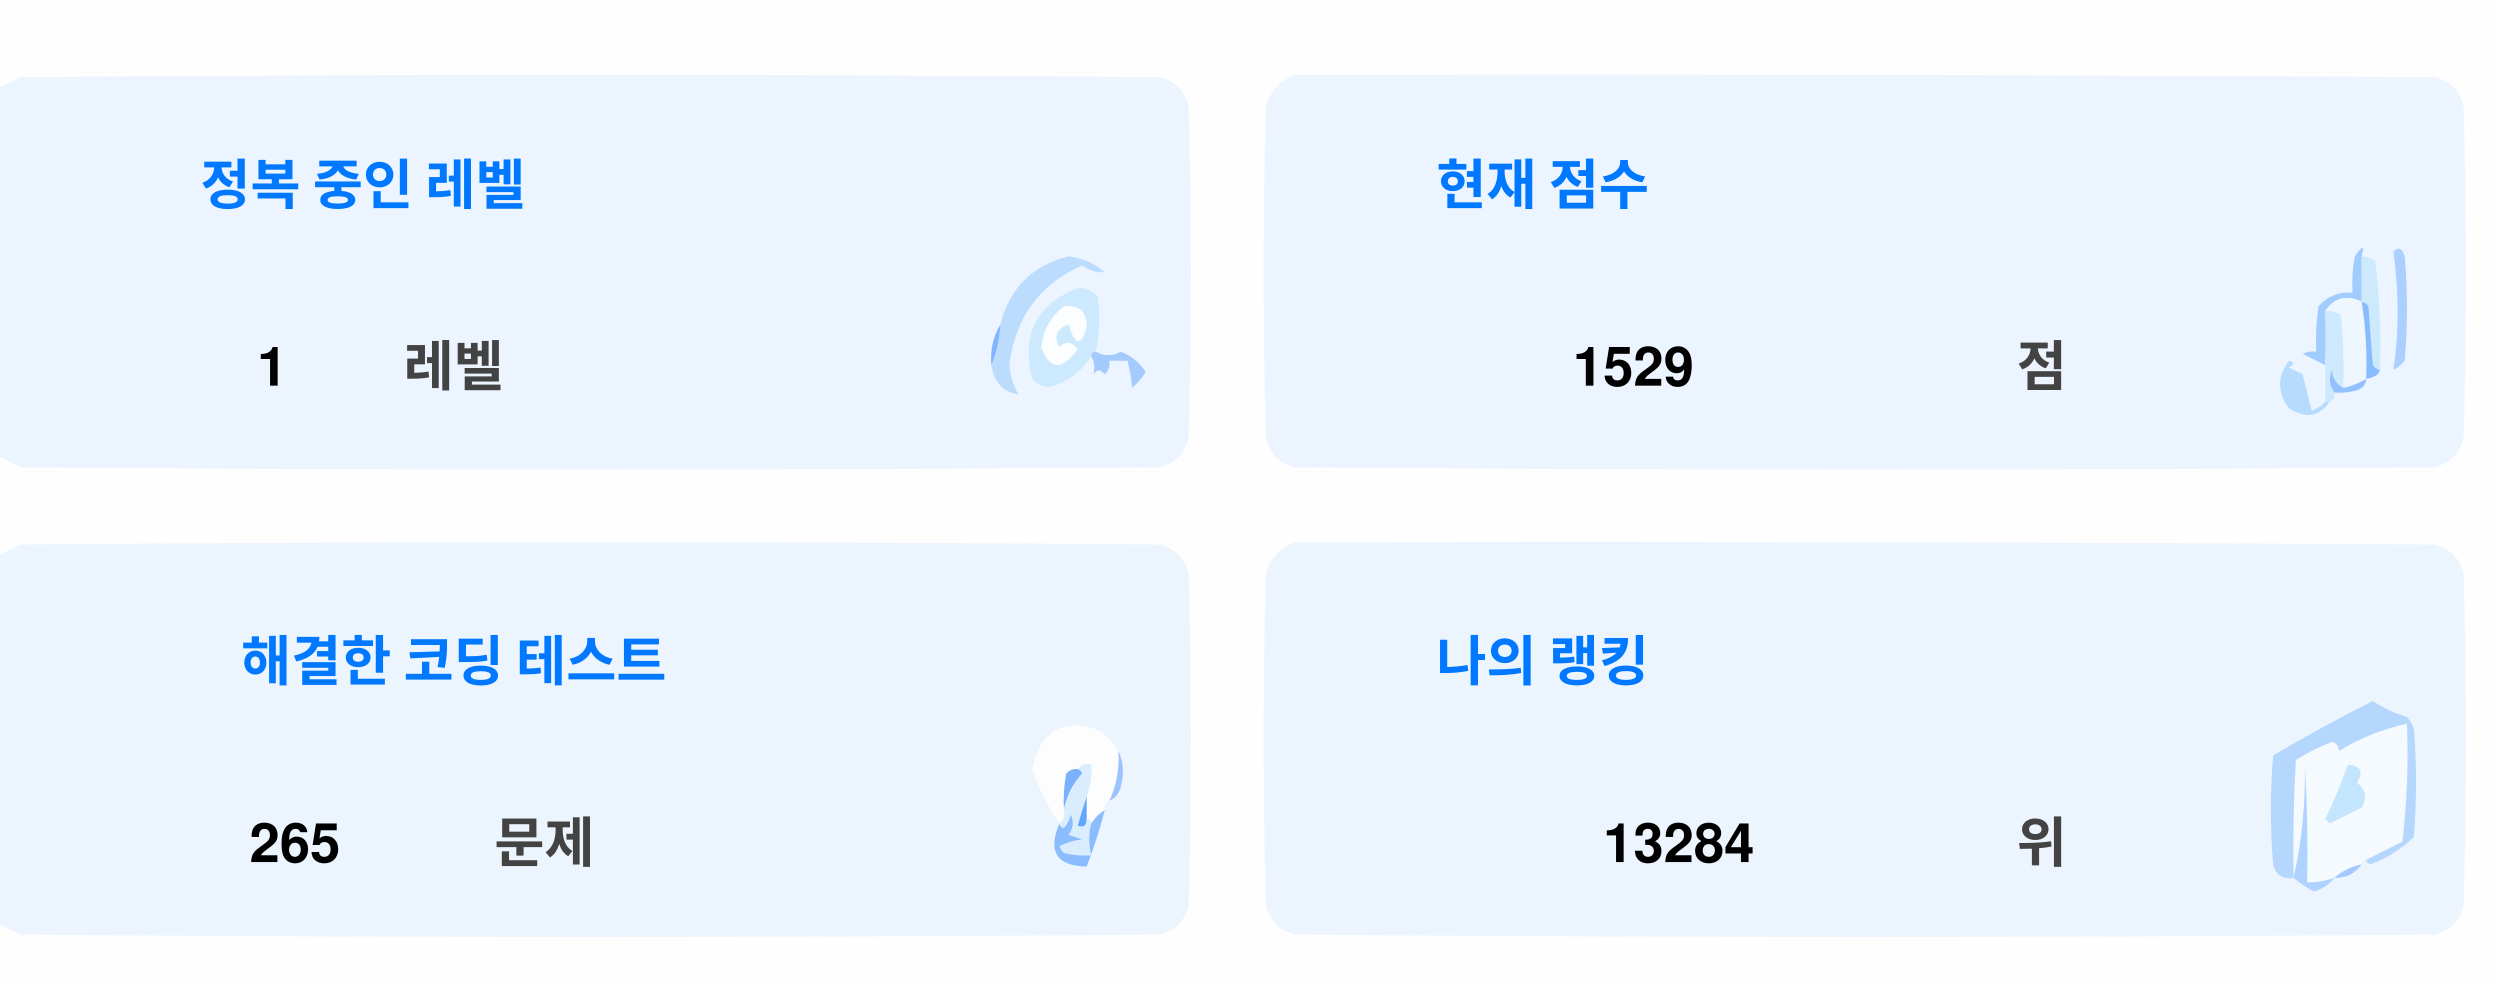
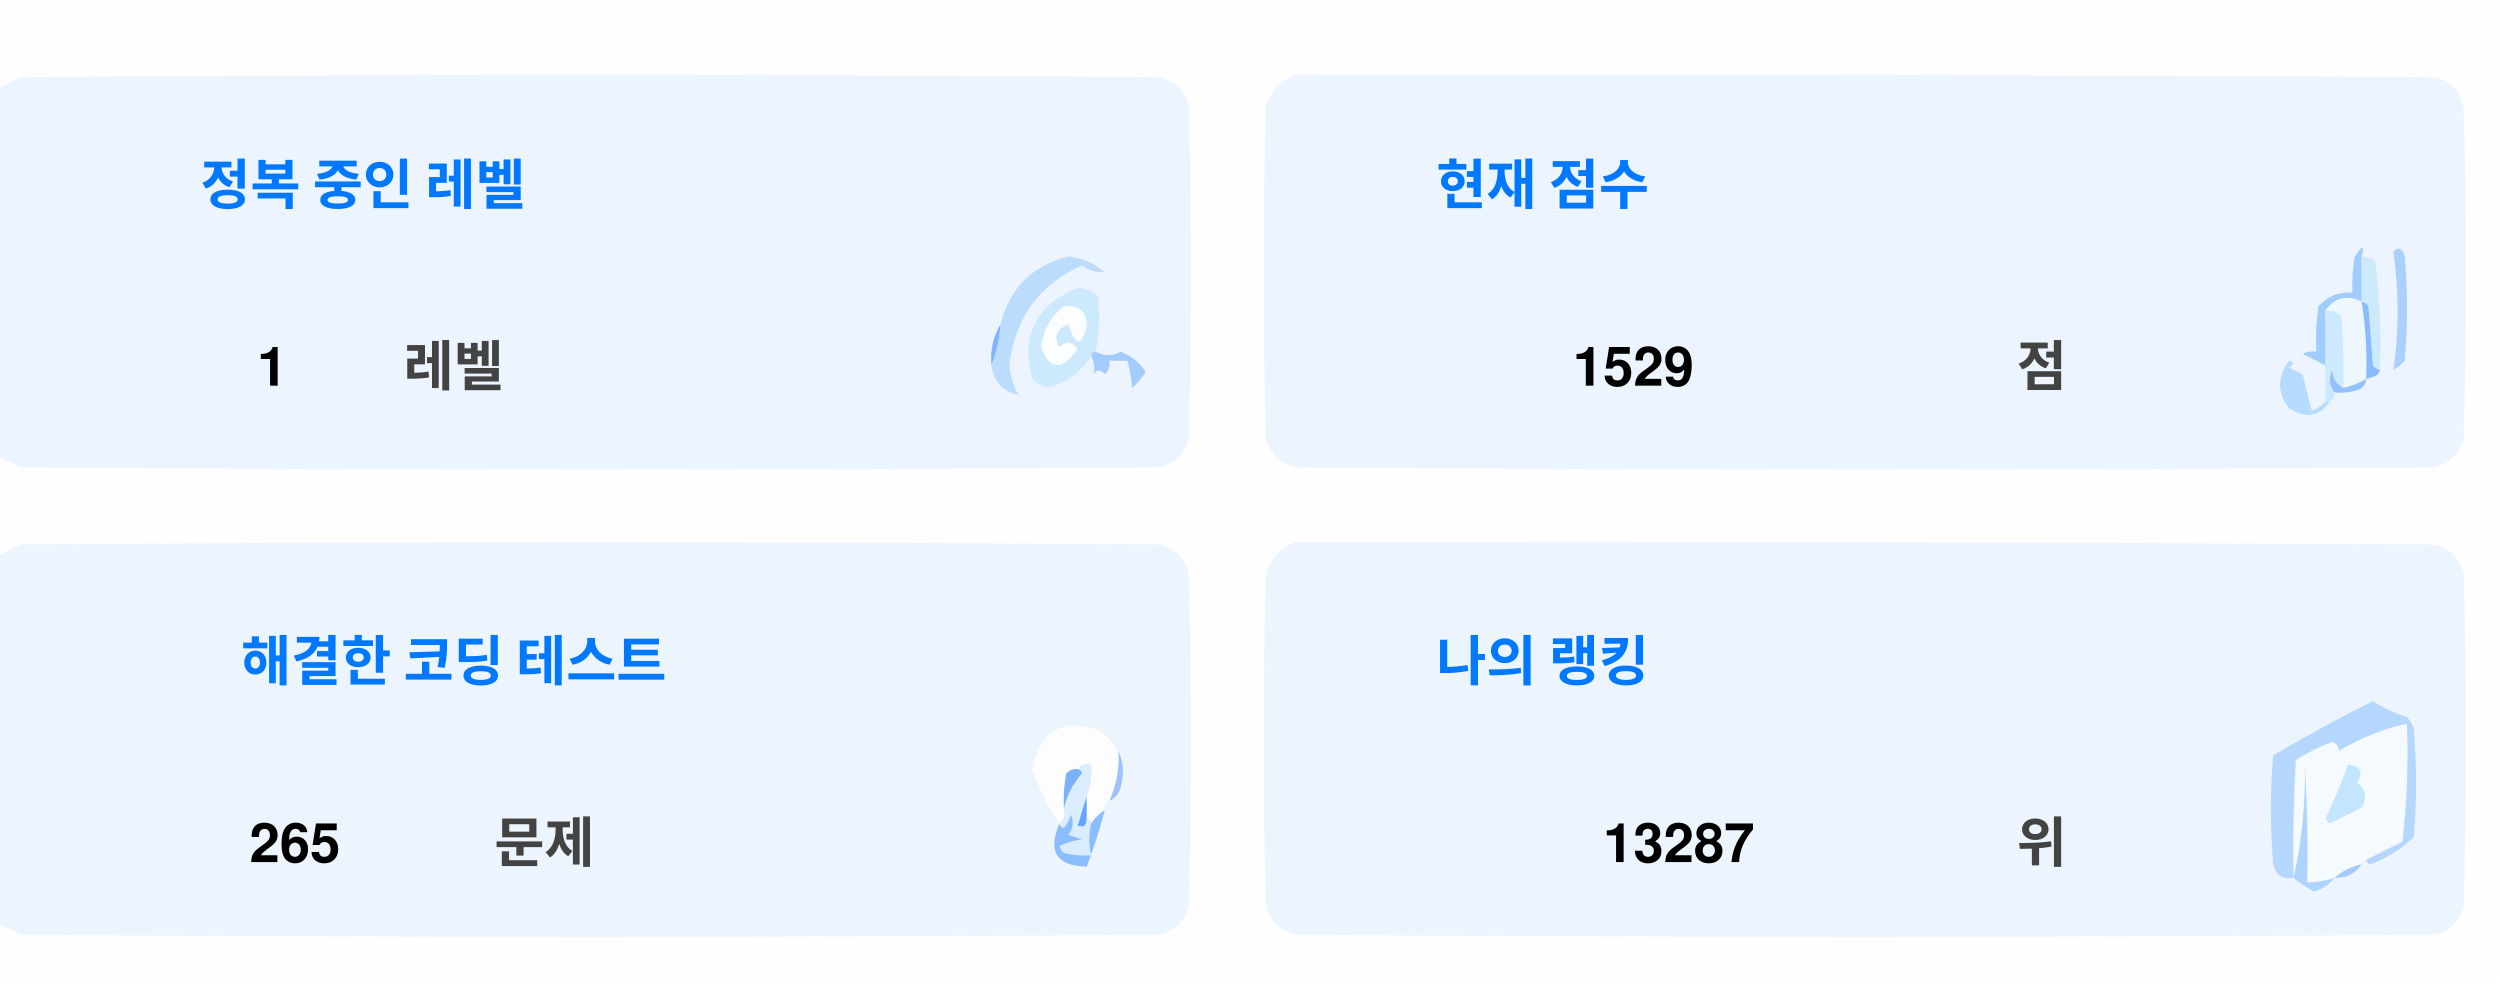
<svg xmlns="http://www.w3.org/2000/svg" version="1.1" width="551px" height="217px" style="shape-rendering:geometricPrecision; text-rendering:geometricPrecision; image-rendering:optimizeQuality; fill-rule:evenodd; clip-rule:evenodd">
  <style>.title {fill: #434343;font-size: 1rem;line-height: 1.5rem;font-weight: bold;font-family: -apple-system, BlinkMacSystemFont, Segoe UI, Helvetica, Arial, sans-serif, Apple Color Emoji, Segoe UI Emoji;}.desc {fill: #434343;font-size: 2.5rem;font-weight: bold;line-height: 1.5rem;font-family: -apple-system, BlinkMacSystemFont, Segoe UI, Helvetica, Arial, sans-serif, Apple Color Emoji, Segoe UI Emoji;}.desc-2 {fill: #434343;font-size: 1rem;font-weight: bold;line-height: 1.5rem;font-family: -apple-system, BlinkMacSystemFont, Segoe UI, Helvetica, Arial, sans-serif, Apple Color Emoji, Segoe UI Emoji;}.text, .desc {animation: twinkling 4s ease-in-out infinite;}@keyframes twinkling {40% { opacity: 1; }50% { opacity: 0.5; }60% { opacity: 1; }70% { opacity: 0.5; }80% { opacity: 1; }}</style>
  <g>
    <path style="opacity:1" fill="#fefefe" d="M -0.5,-0.5 C 183.167,-0.5 366.833,-0.5 550.5,-0.5C 550.5,71.833 550.5,144.167 550.5,216.5C 366.833,216.5 183.167,216.5 -0.5,216.5C -0.5,212.167 -0.5,207.833 -0.5,203.5C 1.14,204.32 2.807,205.153 4.5,206C 88.167,206.667 171.833,206.667 255.5,206C 259,205.167 261.167,203 262,199.5C 262.667,175.167 262.667,150.833 262,126.5C 261.167,123 259,120.833 255.5,120C 171.833,119.333 88.167,119.333 4.5,120C 2.807,120.847 1.14,121.68 -0.5,122.5C -0.5,115.167 -0.5,107.833 -0.5,100.5C 1.14,101.32 2.807,102.153 4.5,103C 88.167,103.667 171.833,103.667 255.5,103C 259,102.167 261.167,100 262,96.5C 262.667,72.167 262.667,47.833 262,23.5C 261.167,20 259,17.833 255.5,17C 171.833,16.333 88.167,16.333 4.5,17C 2.807,17.847 1.14,18.68 -0.5,19.5C -0.5,12.833 -0.5,6.167 -0.5,-0.5 Z" />
  </g>
  <g>
    <path style="opacity:1" fill="#ecf5ff" d="M -0.5,100.5 C -0.5,73.5 -0.5,46.5 -0.5,19.5C 1.14,18.68 2.807,17.847 4.5,17C 88.167,16.333 171.833,16.333 255.5,17C 259,17.833 261.167,20 262,23.5C 262.667,47.833 262.667,72.167 262,96.5C 261.167,100 259,102.167 255.5,103C 171.833,103.667 88.167,103.667 4.5,103C 2.807,102.153 1.14,101.32 -0.5,100.5 Z" />
  </g>
  <g>
    <path style="opacity:1" fill="#ecf5ff" d="M 285.5,16.5 C 369.167,16.333 452.834,16.5 536.5,17C 540,17.833 542.167,20 543,23.5C 543.667,47.833 543.667,72.167 543,96.5C 542.167,100 540,102.167 536.5,103C 452.833,103.667 369.167,103.667 285.5,103C 282,102.167 279.833,100 279,96.5C 278.333,72.167 278.333,47.833 279,23.5C 280.018,19.985 282.185,17.652 285.5,16.5 Z" />
  </g>
  <g>
    <path style="opacity:1" fill="#cdeafd" d="M 520.5,56.5 C 521.583,56.539 522.583,56.873 523.5,57.5C 524.498,65.472 524.831,73.472 524.5,81.5C 523.883,81.389 523.383,81.056 523,80.5C 522.667,76.167 522.333,71.833 522,67.5C 521.617,66.944 521.117,66.611 520.5,66.5C 520.5,63.167 520.5,59.833 520.5,56.5 Z" />
  </g>
  <g>
    <path style="opacity:1" fill="#abcfff" d="M 527.5,55.5 C 528.566,54.308 529.399,54.641 530,56.5C 530.667,64.167 530.667,71.833 530,79.5C 529.311,80.357 528.478,81.023 527.5,81.5C 528.758,73.08 528.758,64.414 527.5,55.5 Z" />
  </g>
  <g>
    <path style="opacity:1" fill="#bbdcfd" d="M 218.5,80.5 C 219.657,77.727 220.324,74.727 220.5,71.5C 222.49,63.51 227.49,58.51 235.5,56.5C 238.528,56.847 241.194,58.014 243.5,60C 241.744,60.141 240.078,59.641 238.5,58.5C 229.247,62.607 223.914,69.773 222.5,80C 222.565,82.526 223.232,84.859 224.5,87C 221.07,86.397 219.07,84.231 218.5,80.5 Z" />
  </g>
  <g>
    <path style="opacity:1" fill="#cde9fd" d="M 241.5,77.5 C 240.833,77.5 240.5,77.833 240.5,78.5C 238.628,81.529 235.961,83.695 232.5,85C 230.536,85.624 228.869,85.124 227.5,83.5C 225.021,73.791 228.354,67.124 237.5,63.5C 239.374,63.39 240.874,64.056 242,65.5C 242.497,69.524 242.331,73.524 241.5,77.5 Z" />
  </g>
  <g>
    <path style="opacity:1" fill="#fcfdfe" d="M 234.5,67.5 C 237.826,67.162 239.493,68.662 239.5,72C 238.334,76.434 237,76.267 235.5,71.5C 232.832,72.515 232.166,74.182 233.5,76.5C 235.017,75.089 236.351,75.256 237.5,77C 234.006,81.771 231.34,81.605 229.5,76.5C 229.904,72.771 231.571,69.771 234.5,67.5 Z" />
  </g>
  <g>
    <path style="opacity:1" fill="#a1ccfe" d="M 520.5,56.5 C 520.5,59.833 520.5,63.167 520.5,66.5C 517.238,64.922 514.572,65.589 512.5,68.5C 512.617,72.81 512.617,76.81 512.5,80.5C 510.86,79.68 509.193,78.847 507.5,78C 508.448,77.517 509.448,77.35 510.5,77.5C 510.335,74.15 510.502,70.817 511,67.5C 512.995,65.253 515.495,64.253 518.5,64.5C 518.336,61.813 518.503,59.146 519,56.5C 520.731,53.969 521.231,53.969 520.5,56.5 Z" />
  </g>
  <g>
    <path style="opacity:1" fill="#cde9fd" d="M 512.5,68.5 C 513.822,68.33 514.989,68.663 516,69.5C 516.499,74.823 516.666,80.156 516.5,85.5C 514.955,84.77 514.122,83.437 514,81.5C 513.22,83.387 513.387,85.054 514.5,86.5C 514.672,87.492 514.338,88.158 513.5,88.5C 513.167,88.5 512.833,88.5 512.5,88.5C 512.5,85.833 512.5,83.167 512.5,80.5C 512.617,76.81 512.617,72.81 512.5,68.5 Z" />
  </g>
  <g>
    <path style="opacity:1" fill="#eef6fe" d="M 520.5,66.5 C 521.407,72.106 521.74,77.773 521.5,83.5C 519.95,84.441 518.284,85.108 516.5,85.5C 516.666,80.156 516.499,74.823 516,69.5C 514.989,68.663 513.822,68.33 512.5,68.5C 514.572,65.589 517.238,64.922 520.5,66.5 Z" />
  </g>
  <g>
    <path style="opacity:1" fill="#88bcff" d="M 520.5,66.5 C 521.117,66.611 521.617,66.944 522,67.5C 522.333,71.833 522.667,76.167 523,80.5C 523.383,81.056 523.883,81.389 524.5,81.5C 524.445,82.469 523.445,83.136 521.5,83.5C 521.74,77.773 521.407,72.106 520.5,66.5 Z" />
  </g>
  <g>
    <path style="opacity:1" fill="#82b5fe" d="M 220.5,71.5 C 220.324,74.727 219.657,77.727 218.5,80.5C 218.215,77.171 218.882,74.171 220.5,71.5 Z" />
  </g>
  <g>
    <path style="opacity:1" fill="#a3cbfe" d="M 240.5,78.5 C 240.5,77.833 240.833,77.5 241.5,77.5C 243.391,78.536 245.224,78.536 247,77.5C 249.391,78.429 251.225,79.929 252.5,82C 251.681,83.319 250.681,84.486 249.5,85.5C 249.409,83.777 249.075,81.777 248.5,79.5C 247.167,79.5 245.833,79.5 244.5,79.5C 244.719,80.675 244.386,81.675 243.5,82.5C 242.575,81.359 241.741,81.359 241,82.5C 241.331,80.981 241.164,79.648 240.5,78.5 Z" />
  </g>
  <g>
    <path style="opacity:1" fill="#b7dbfd" d="M 512.5,88.5 C 512.833,88.5 513.167,88.5 513.5,88.5C 511.199,91.857 508.199,92.357 504.5,90C 501.872,86.535 501.872,83.035 504.5,79.5C 505.696,79.846 505.696,80.346 504.5,81C 505.5,81.5 506.5,82 507.5,82.5C 508.167,85.167 508.833,87.833 509.5,90.5C 510.739,90.058 511.739,89.391 512.5,88.5 Z" />
  </g>
  <g>
    <path style="opacity:1" fill="#92c1fe" d="M 516.5,85.5 C 518.284,85.108 519.95,84.441 521.5,83.5C 521.423,84.75 520.756,85.583 519.5,86C 517.866,86.493 516.199,86.66 514.5,86.5C 513.387,85.054 513.22,83.387 514,81.5C 514.122,83.437 514.955,84.77 516.5,85.5 Z" />
  </g>
  <g>
    <path style="opacity:1" fill="#ecf5fe" d="M -0.5,203.5 C -0.5,176.5 -0.5,149.5 -0.5,122.5C 1.14,121.68 2.807,120.847 4.5,120C 88.167,119.333 171.833,119.333 255.5,120C 259,120.833 261.167,123 262,126.5C 262.667,150.833 262.667,175.167 262,199.5C 261.167,203 259,205.167 255.5,206C 171.833,206.667 88.167,206.667 4.5,206C 2.807,205.153 1.14,204.32 -0.5,203.5 Z" />
  </g>
  <g>
    <path style="opacity:1" fill="#ecf5fe" d="M 285.5,119.5 C 369.167,119.333 452.834,119.5 536.5,120C 540,120.833 542.167,123 543,126.5C 543.667,150.833 543.667,175.167 543,199.5C 542.167,203 540,205.167 536.5,206C 452.833,206.667 369.167,206.667 285.5,206C 282,205.167 279.833,203 279,199.5C 278.333,175.167 278.333,150.833 279,126.5C 280.018,122.985 282.185,120.652 285.5,119.5 Z" />
  </g>
  <g>
    <path style="opacity:1" fill="#fdfdfe" d="M 246.5,165.5 C 246.758,169.367 246.092,173.034 244.5,176.5C 243.662,176.842 243.328,177.508 243.5,178.5C 242.272,179.306 241.272,180.306 240.5,181.5C 240.5,180.833 240.167,180.5 239.5,180.5C 239.5,178.833 239.5,177.167 239.5,175.5C 240.369,173.283 240.702,170.95 240.5,168.5C 239.209,168.263 238.209,168.596 237.5,169.5C 236.504,169.414 235.671,169.748 235,170.5C 234.503,173.146 234.336,175.813 234.5,178.5C 234.737,179.791 234.404,180.791 233.5,181.5C 230.986,177.806 228.986,173.806 227.5,169.5C 229.309,160.957 234.309,158.124 242.5,161C 244.07,162.397 245.404,163.897 246.5,165.5 Z" />
  </g>
  <g>
    <path style="opacity:1" fill="#f5faff" d="M 521.5,189.5 C 520.833,189.5 520.5,189.833 520.5,190.5C 518.181,190.992 516.181,191.992 514.5,193.5C 512.565,194.15 510.565,194.483 508.5,194.5C 508.666,185.827 508.5,177.16 508,168.5C 508.141,177.227 507.308,185.56 505.5,193.5C 505.334,184.827 505.5,176.16 506,167.5C 508.527,165.903 511.194,164.57 514,163.5C 515.011,163.892 515.511,164.559 515.5,165.5C 520.21,162.641 525.21,160.641 530.5,159.5C 530.831,168.192 530.498,176.859 529.5,185.5C 526.807,186.847 524.14,188.18 521.5,189.5 Z" />
  </g>
  <g>
    <path style="opacity:1" fill="#b6d7fd" d="M 521.5,189.5 C 524.14,188.18 526.807,186.847 529.5,185.5C 530.498,176.859 530.831,168.192 530.5,159.5C 525.21,160.641 520.21,162.641 515.5,165.5C 515.511,164.559 515.011,163.892 514,163.5C 511.194,164.57 508.527,165.903 506,167.5C 505.5,176.16 505.334,184.827 505.5,193.5C 503.089,193.863 501.589,192.863 501,190.5C 500.333,182.5 500.333,174.5 501,166.5C 508.173,162.246 515.507,158.246 523,154.5C 525.304,156.068 527.804,157.235 530.5,158C 531.126,158.75 531.626,159.584 532,160.5C 532.667,168.5 532.667,176.5 532,184.5C 529.292,187.111 526.125,189.111 522.5,190.5C 521.893,190.376 521.56,190.043 521.5,189.5 Z" />
  </g>
  <g>
    <path style="opacity:1" fill="#c3e5fe" d="M 517.5,168.5 C 520.317,168.801 520.984,170.134 519.5,172.5C 521.439,174.122 521.772,175.956 520.5,178C 518.167,179.167 515.833,180.333 513.5,181.5C 513.167,181.167 512.833,180.833 512.5,180.5C 514.414,176.515 516.081,172.515 517.5,168.5 Z" />
  </g>
  <g>
    <path style="opacity:1" fill="#7ab1fc" d="M 237.5,169.5 C 238.043,169.56 238.376,169.893 238.5,170.5C 236.395,172.836 235.062,175.503 234.5,178.5C 234.336,175.813 234.503,173.146 235,170.5C 235.671,169.748 236.504,169.414 237.5,169.5 Z" />
  </g>
  <g>
    <path style="opacity:1" fill="#afd3ff" d="M 514.5,193.5 C 513.378,194.947 511.878,195.947 510,196.5C 508.348,195.601 506.848,194.601 505.5,193.5C 507.308,185.56 508.141,177.227 508,168.5C 508.5,177.16 508.666,185.827 508.5,194.5C 510.565,194.483 512.565,194.15 514.5,193.5 Z" />
  </g>
  <g>
    <path style="opacity:1" fill="#9cc3fd" d="M 246.5,165.5 C 247.634,167.966 247.801,170.633 247,173.5C 246.623,174.942 245.79,175.942 244.5,176.5C 246.092,173.034 246.758,169.367 246.5,165.5 Z" />
  </g>
  <g>
    <path style="opacity:1" fill="#62a6fc" d="M 239.5,175.5 C 239.5,177.167 239.5,178.833 239.5,180.5C 239.483,182.028 238.816,182.528 237.5,182C 238.117,179.723 238.784,177.556 239.5,175.5 Z" />
  </g>
  <g>
    <path style="opacity:1" fill="#daedfe" d="M 237.5,169.5 C 238.209,168.596 239.209,168.263 240.5,168.5C 240.702,170.95 240.369,173.283 239.5,175.5C 238.784,177.556 238.117,179.723 237.5,182C 238.816,182.528 239.483,182.028 239.5,180.5C 240.167,180.5 240.5,180.833 240.5,181.5C 239.918,183.669 239.918,186.002 240.5,188.5C 238.473,188.662 236.473,188.495 234.5,188C 234.043,187.586 233.709,187.086 233.5,186.5C 235.078,185.702 236.744,185.202 238.5,185C 237.5,184.667 236.5,184.333 235.5,184C 236.554,182.612 236.72,181.112 236,179.5C 235.751,180.624 235.251,181.624 234.5,182.5C 233.893,182.376 233.56,182.043 233.5,181.5C 234.404,180.791 234.737,179.791 234.5,178.5C 235.062,175.503 236.395,172.836 238.5,170.5C 238.376,169.893 238.043,169.56 237.5,169.5 Z" />
  </g>
  <g>
    <path style="opacity:1" fill="#8bbcfd" d="M 243.5,178.5 C 242.395,182.803 241.062,186.969 239.5,191C 232.857,190.847 230.857,187.68 233.5,181.5C 233.56,182.043 233.893,182.376 234.5,182.5C 235.251,181.624 235.751,180.624 236,179.5C 236.72,181.112 236.554,182.612 235.5,184C 236.5,184.333 237.5,184.667 238.5,185C 236.744,185.202 235.078,185.702 233.5,186.5C 233.709,187.086 234.043,187.586 234.5,188C 236.473,188.495 238.473,188.662 240.5,188.5C 239.918,186.002 239.918,183.669 240.5,181.5C 241.272,180.306 242.272,179.306 243.5,178.5 Z" />
  </g>
  <g>
    <path style="opacity:1" fill="#a4c8ff" d="M 520.5,190.5 C 519.089,192.539 517.089,193.539 514.5,193.5C 516.181,191.992 518.181,190.992 520.5,190.5 Z" />
  </g>
  <text text-anchor="middle" x="80" y="45" class="title" style="fill:#0078ff;" stroke="#none" stroke-width="1">정복 중인 레벨</text>
  <text text-anchor="middle" x="60" y="85" class="desc" style="fill:#000000;" stroke="#none" stroke-width="1">1</text>
  <text text-anchor="middle" x="100" y="85" class="desc-2" style="fill:#434343;" stroke="#none" stroke-width="1">레벨</text>
  <text text-anchor="middle" x="340" y="45" class="title" style="fill:#0078ff;" stroke="#none" stroke-width="1">현재 점수</text>
  <text text-anchor="middle" x="360" y="85" class="desc" style="fill:#000000;" stroke="#none" stroke-width="1">1529</text>
  <text text-anchor="middle" x="450" y="85" class="desc-2" style="fill:#434343;" stroke="#none" stroke-width="1">점</text>
  <text text-anchor="middle" x="100" y="150" class="title" style="fill:#0078ff;" stroke="#none" stroke-width="1">해결한 코딩 테스트</text>
  <text text-anchor="middle" x="65" y="190" class="desc" style="fill:#000000;" stroke="#none" stroke-width="1">265</text>
  <text text-anchor="middle" x="120" y="190" class="desc-2" style="fill:#434343;" stroke="#none" stroke-width="1">문제</text>
  <text text-anchor="middle" x="340" y="150" class="title" style="fill:#0078ff;" stroke="#none" stroke-width="1">나의 랭킹</text>
-   <text text-anchor="middle" x="370" y="190" class="desc" style="fill:#000000;" stroke="#none" stroke-width="1">13284</text>
+   <text text-anchor="middle" x="370" y="190" class="desc" style="fill:#000000;" stroke="#none" stroke-width="1">13287</text>
  <text text-anchor="middle" x="450" y="190" class="desc-2" style="fill:#434343;" stroke="#none" stroke-width="1">위</text>
</svg>
